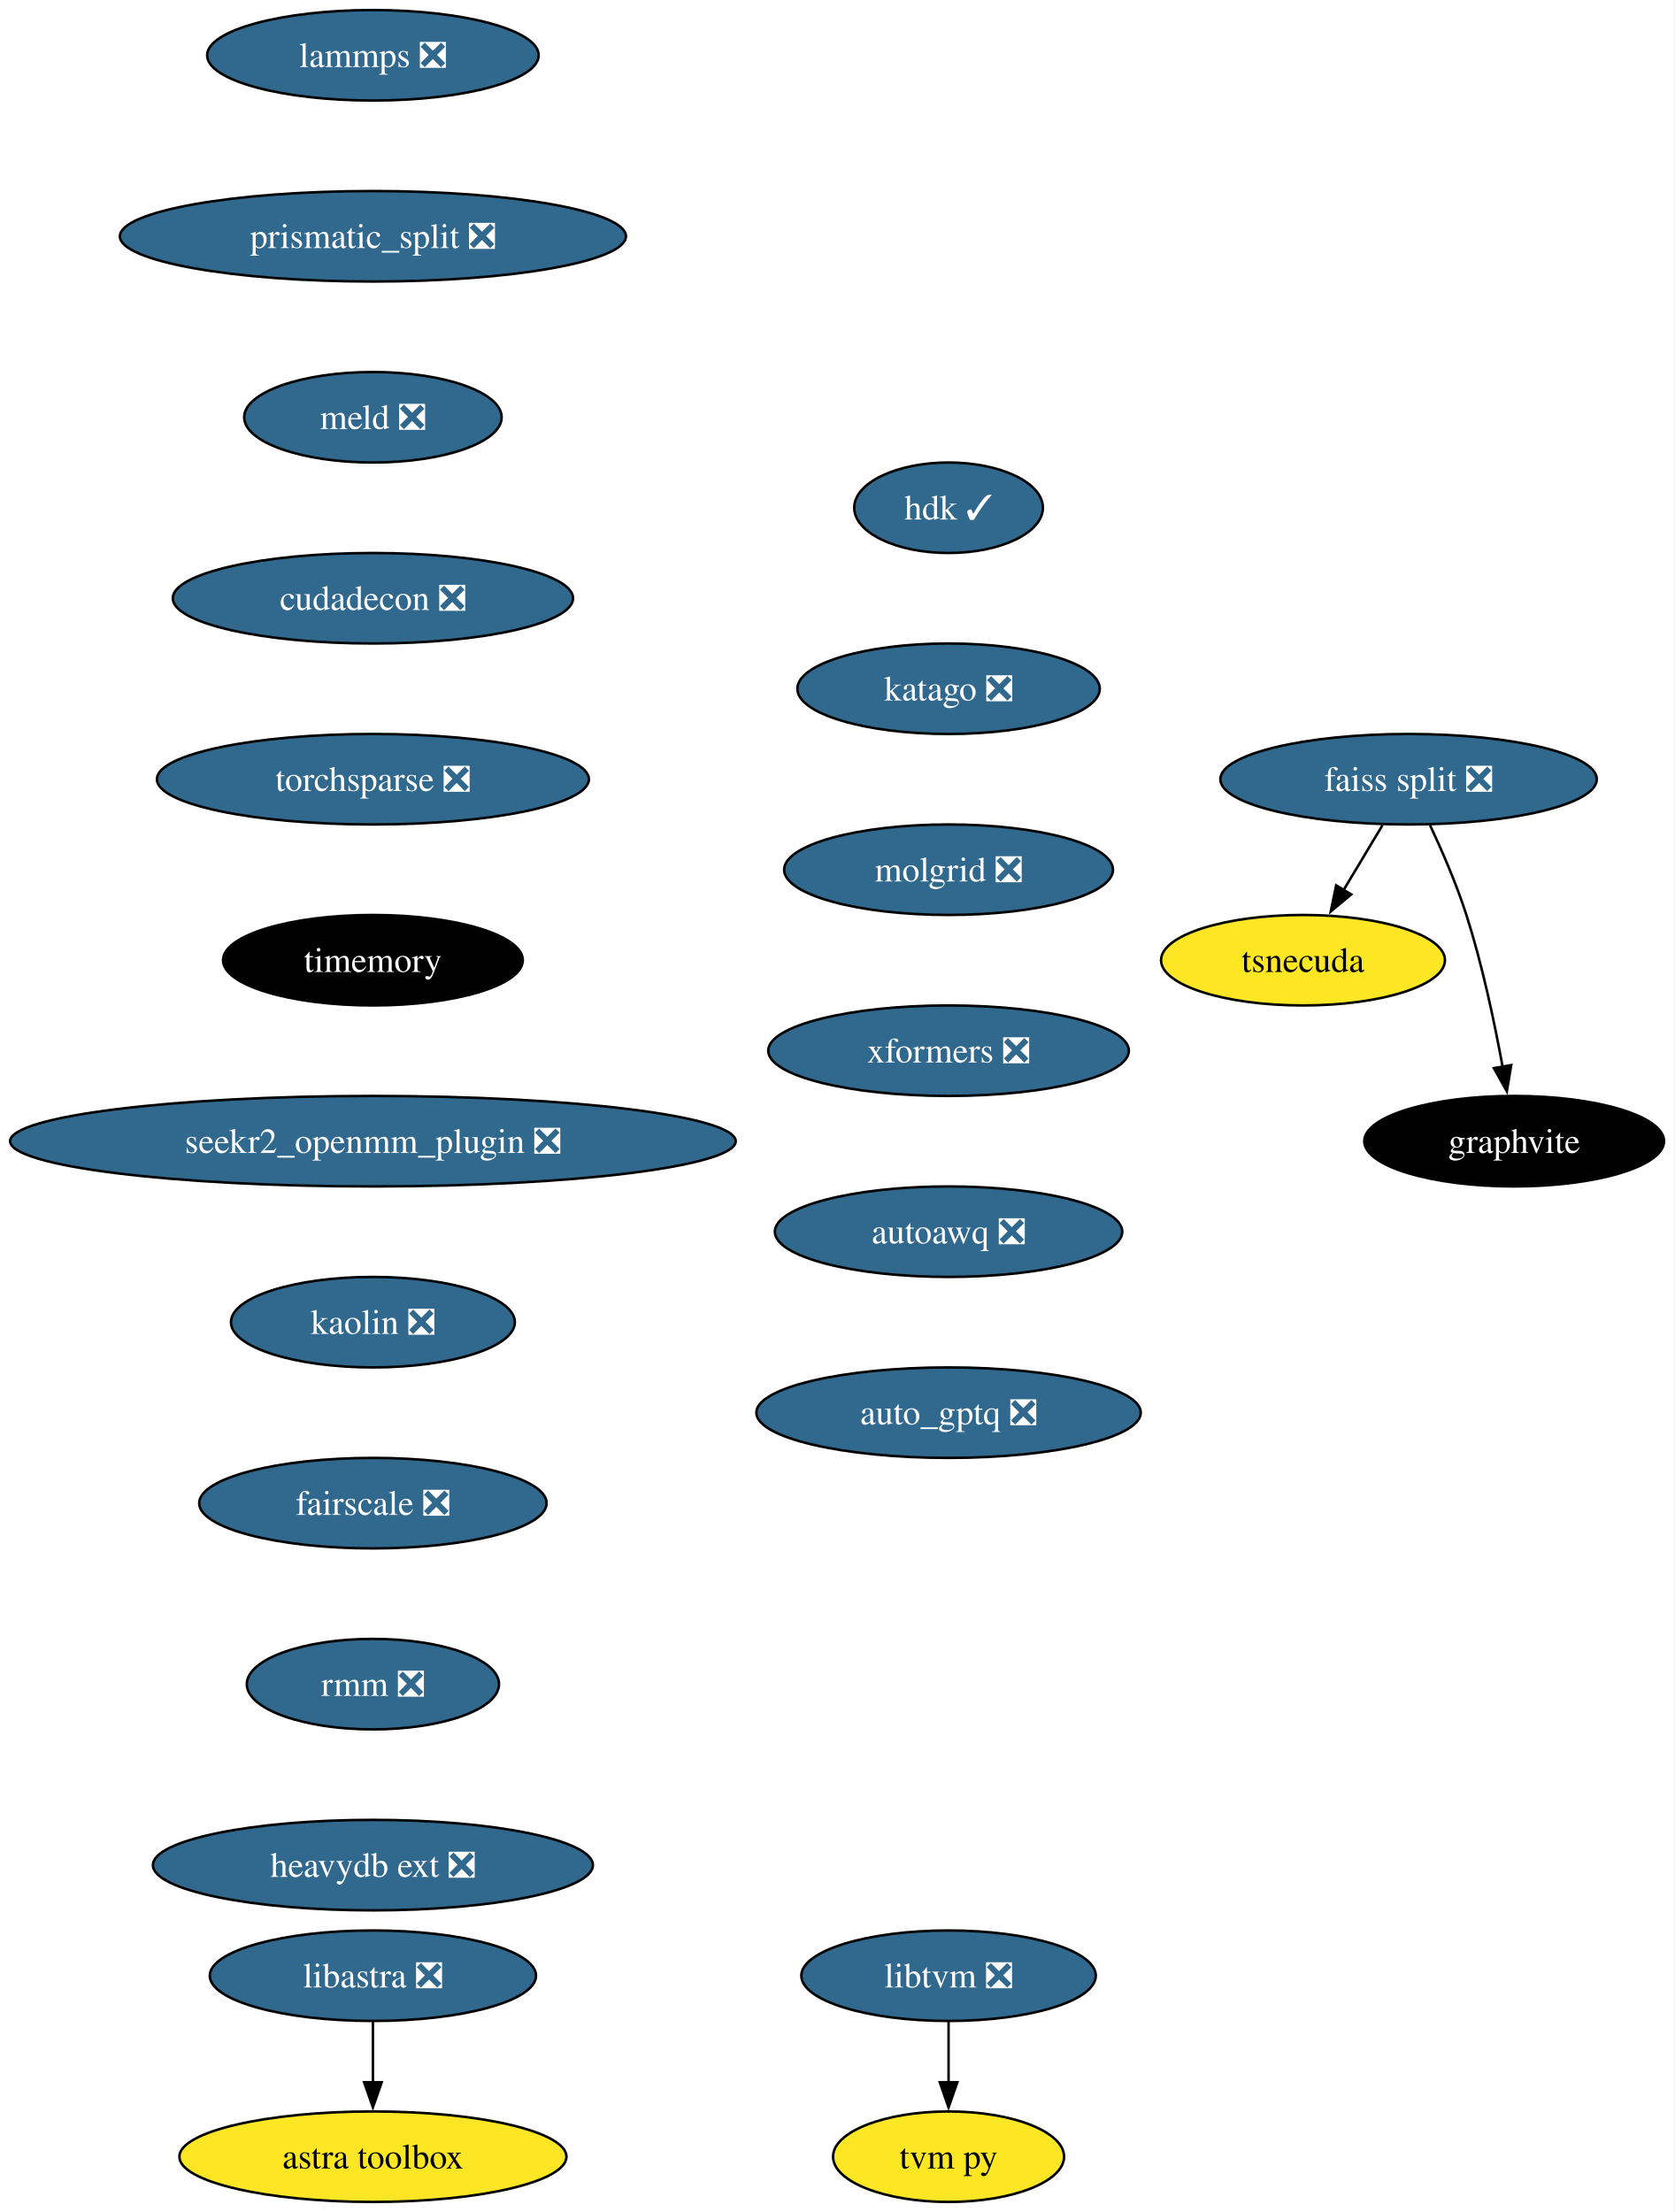
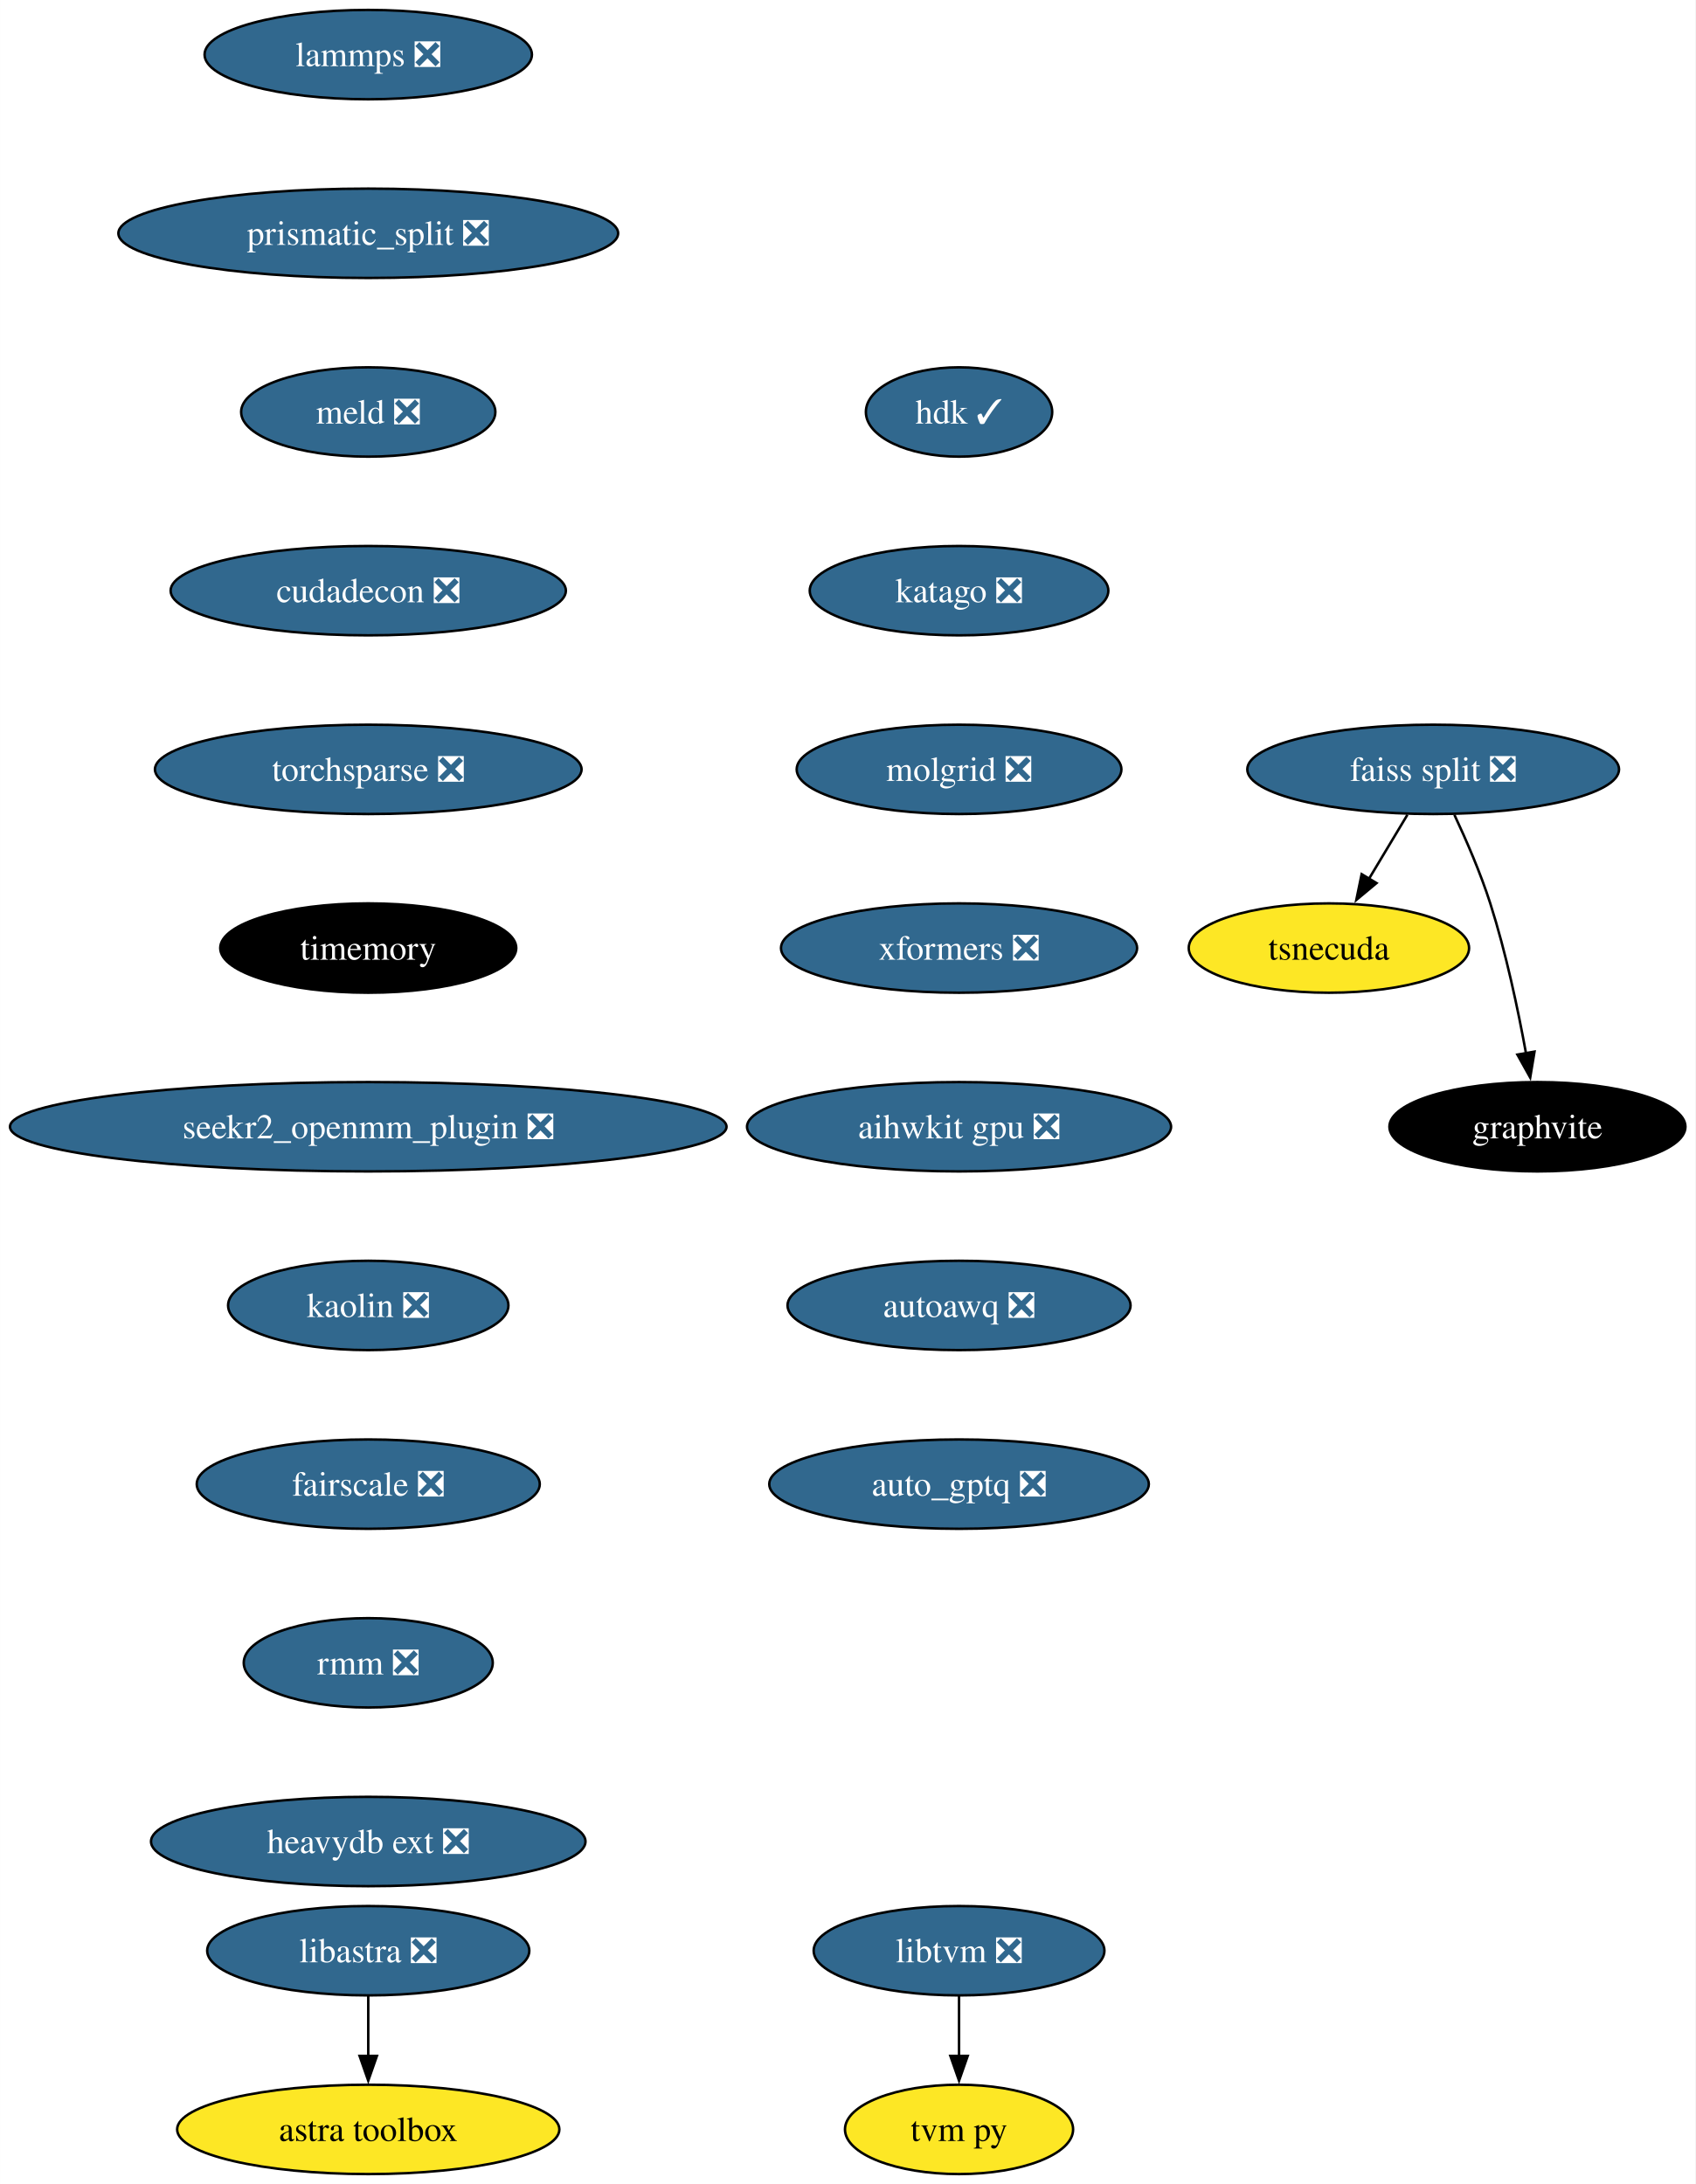
- <svg xmlns="http://www.w3.org/2000/svg" xmlns:xlink="http://www.w3.org/1999/xlink" width="666pt" height="880pt" viewBox="0.00 0.00 665.96 880.00">
+ <svg xmlns="http://www.w3.org/2000/svg" xmlns:xlink="http://www.w3.org/1999/xlink" width="683pt" height="880pt" viewBox="0.00 0.00 682.96 880.00">
  <g id="graph0" class="graph" transform="scale(1 1) rotate(0) translate(4 876)">
-     <polygon fill="white" stroke="none" points="-4,4 -4,-876 661.96,-876 661.96,4 -4,4" />
+     <polygon fill="white" stroke="none" points="-4,4 -4,-876 678.96,-876 678.96,4 -4,4" />
    <g id="node1" class="node">
      <g id="a_node1">
        <a xlink:href="https://github.com/conda-forge/lammps-feedstock/pull/188" xlink:title="lammps ❎">
          <ellipse fill="#31688e" stroke="black" cx="144.33" cy="-854" rx="65.94" ry="18" />
          <text text-anchor="middle" x="144.33" y="-849.33" font-family="Times,serif" font-size="14.00" fill="white">lammps ❎</text>
        </a>
      </g>
    </g>
    <g id="node2" class="node">
      <g id="a_node2">
        <a xlink:href="https://github.com/conda-forge/prismatic_split-feedstock/pull/54" xlink:title="prismatic_split ❎">
          <ellipse fill="#31688e" stroke="black" cx="144.33" cy="-782" rx="100.66" ry="18" />
          <text text-anchor="middle" x="144.33" y="-777.33" font-family="Times,serif" font-size="14.00" fill="white">prismatic_split ❎</text>
        </a>
      </g>
    </g>
    <g id="node3" class="node">
      <g id="a_node3">
        <a xlink:href="https://github.com/conda-forge/meld-feedstock/pull/23" xlink:title="meld ❎">
          <ellipse fill="#31688e" stroke="black" cx="144.33" cy="-710" rx="51.21" ry="18" />
          <text text-anchor="middle" x="144.33" y="-705.33" font-family="Times,serif" font-size="14.00" fill="white">meld ❎</text>
        </a>
      </g>
    </g>
    <g id="node9" class="node">
      <g id="a_node9">
        <a xlink:href="https://github.com/conda-forge/cudadecon-feedstock/pull/27" xlink:title="cudadecon ❎">
          <ellipse fill="#31688e" stroke="black" cx="144.33" cy="-638" rx="79.62" ry="18" />
          <text text-anchor="middle" x="144.33" y="-633.33" font-family="Times,serif" font-size="14.00" fill="white">cudadecon ❎</text>
        </a>
      </g>
    </g>
    <g id="node4" class="node">
      <g id="a_node4">
        <a xlink:href="https://github.com/conda-forge/faiss-split-feedstock/pull/72" xlink:title="faiss split ❎">
-           <ellipse fill="#31688e" stroke="black" cx="556.33" cy="-566" rx="74.88" ry="18" />
-           <text text-anchor="middle" x="556.33" y="-561.33" font-family="Times,serif" font-size="14.00" fill="white">faiss split ❎</text>
+           <ellipse fill="#31688e" stroke="black" cx="573.33" cy="-566" rx="74.88" ry="18" />
+           <text text-anchor="middle" x="573.33" y="-561.33" font-family="Times,serif" font-size="14.00" fill="white">faiss split ❎</text>
        </a>
      </g>
    </g>
    <g id="node5" class="node">
      <g id="a_node5">
        <a xlink:href="https://github.com/conda-forge/tsnecuda-feedstock" xlink:title="tsnecuda">
-           <ellipse fill="#fde725" stroke="black" cx="514.33" cy="-494" rx="56.47" ry="18" />
-           <text text-anchor="middle" x="514.33" y="-489.32" font-family="Times,serif" font-size="14.00">tsnecuda</text>
+           <ellipse fill="#fde725" stroke="black" cx="531.33" cy="-494" rx="56.47" ry="18" />
+           <text text-anchor="middle" x="531.33" y="-489.32" font-family="Times,serif" font-size="14.00">tsnecuda</text>
        </a>
      </g>
    </g>
    <g id="edge3" class="edge">
-       <path fill="none" stroke="black" d="M545.95,-547.7C541.27,-539.9 535.64,-530.51 530.43,-521.83" />
-       <polygon fill="black" stroke="black" points="533.52,-520.18 525.37,-513.4 527.52,-523.78 533.52,-520.18" />
+       <path fill="none" stroke="black" d="M562.95,-547.7C558.27,-539.9 552.64,-530.51 547.43,-521.83" />
+       <polygon fill="black" stroke="black" points="550.52,-520.18 542.37,-513.4 544.52,-523.78 550.52,-520.18" />
    </g>
    <g id="node6" class="node">
      <g id="a_node6">
        <a xlink:href="https://github.com/conda-forge/graphvite-feedstock" xlink:title="graphvite">
-           <ellipse fill="#000000" stroke="black" cx="598.33" cy="-422" rx="59.63" ry="18" />
-           <text text-anchor="middle" x="598.33" y="-417.32" font-family="Times,serif" font-size="14.00" fill="white">graphvite</text>
+           <ellipse fill="#000000" stroke="black" cx="615.33" cy="-422" rx="59.63" ry="18" />
+           <text text-anchor="middle" x="615.33" y="-417.32" font-family="Times,serif" font-size="14.00" fill="white">graphvite</text>
        </a>
      </g>
    </g>
    <g id="edge4" class="edge">
-       <path fill="none" stroke="black" d="M564.89,-547.67C569.67,-537.48 575.42,-524.23 579.33,-512 585.67,-492.19 590.52,-469.23 593.73,-451.59" />
-       <polygon fill="black" stroke="black" points="597.16,-452.27 595.42,-441.82 590.26,-451.07 597.16,-452.27" />
+       <path fill="none" stroke="black" d="M581.89,-547.67C586.67,-537.48 592.42,-524.23 596.33,-512 602.67,-492.19 607.52,-469.23 610.73,-451.59" />
+       <polygon fill="black" stroke="black" points="614.16,-452.27 612.42,-441.82 607.26,-451.07 614.16,-452.27" />
    </g>
    <g id="node7" class="node">
      <g id="a_node7">
        <a xlink:href="https://github.com/conda-forge/libtvm-feedstock/pull/40" xlink:title="libtvm ❎">
-           <ellipse fill="#31688e" stroke="black" cx="373.33" cy="-90" rx="58.57" ry="18" />
-           <text text-anchor="middle" x="373.33" y="-85.33" font-family="Times,serif" font-size="14.00" fill="white">libtvm ❎</text>
+           <ellipse fill="#31688e" stroke="black" cx="382.33" cy="-90" rx="58.57" ry="18" />
+           <text text-anchor="middle" x="382.33" y="-85.33" font-family="Times,serif" font-size="14.00" fill="white">libtvm ❎</text>
        </a>
      </g>
    </g>
    <g id="node8" class="node">
      <g id="a_node8">
        <a xlink:href="https://github.com/conda-forge/tvm-py-feedstock" xlink:title="tvm py">
-           <ellipse fill="#fde725" stroke="black" cx="373.33" cy="-18" rx="45.95" ry="18" />
-           <text text-anchor="middle" x="373.33" y="-13.32" font-family="Times,serif" font-size="14.00">tvm py</text>
+           <ellipse fill="#fde725" stroke="black" cx="382.33" cy="-18" rx="45.95" ry="18" />
+           <text text-anchor="middle" x="382.33" y="-13.32" font-family="Times,serif" font-size="14.00">tvm py</text>
        </a>
      </g>
    </g>
    <g id="edge5" class="edge">
-       <path fill="none" stroke="black" d="M373.33,-71.7C373.33,-64.41 373.33,-55.73 373.33,-47.54" />
-       <polygon fill="black" stroke="black" points="376.83,-47.62 373.33,-37.62 369.83,-47.62 376.83,-47.62" />
+       <path fill="none" stroke="black" d="M382.33,-71.7C382.33,-64.41 382.33,-55.73 382.33,-47.54" />
+       <polygon fill="black" stroke="black" points="385.83,-47.62 382.33,-37.62 378.83,-47.62 385.83,-47.62" />
    </g>
    <g id="node10" class="node">
      <g id="a_node10">
        <a xlink:href="https://github.com/conda-forge/torchsparse-feedstock/pull/30" xlink:title="torchsparse ❎">
          <ellipse fill="#31688e" stroke="black" cx="144.33" cy="-566" rx="85.93" ry="18" />
          <text text-anchor="middle" x="144.33" y="-561.33" font-family="Times,serif" font-size="14.00" fill="white">torchsparse ❎</text>
        </a>
      </g>
    </g>
    <g id="node11" class="node">
      <g id="a_node11">
        <a xlink:href="https://github.com/conda-forge/timemory-feedstock" xlink:title="timemory">
          <ellipse fill="#000000" stroke="black" cx="144.33" cy="-494" rx="59.63" ry="18" />
          <text text-anchor="middle" x="144.33" y="-489.32" font-family="Times,serif" font-size="14.00" fill="white">timemory</text>
        </a>
      </g>
    </g>
    <g id="node14" class="node">
      <g id="a_node14">
        <a xlink:href="https://github.com/conda-forge/seekr2_openmm_plugin-feedstock/pull/17" xlink:title="seekr2_openmm_plugin ❎">
          <ellipse fill="#31688e" stroke="black" cx="144.33" cy="-422" rx="144.33" ry="18" />
          <text text-anchor="middle" x="144.33" y="-417.32" font-family="Times,serif" font-size="14.00" fill="white">seekr2_openmm_plugin ❎</text>
        </a>
      </g>
    </g>
    <g id="node12" class="node">
      <g id="a_node12">
        <a xlink:href="https://github.com/conda-forge/libastra-feedstock/pull/24" xlink:title="libastra ❎">
          <ellipse fill="#31688e" stroke="black" cx="144.33" cy="-90" rx="64.89" ry="18" />
          <text text-anchor="middle" x="144.33" y="-85.33" font-family="Times,serif" font-size="14.00" fill="white">libastra ❎</text>
        </a>
      </g>
    </g>
    <g id="node13" class="node">
      <g id="a_node13">
        <a xlink:href="https://github.com/conda-forge/astra-toolbox-feedstock" xlink:title="astra toolbox">
          <ellipse fill="#fde725" stroke="black" cx="144.33" cy="-18" rx="76.99" ry="18" />
          <text text-anchor="middle" x="144.33" y="-13.32" font-family="Times,serif" font-size="14.00">astra toolbox</text>
        </a>
      </g>
    </g>
    <g id="edge9" class="edge">
      <path fill="none" stroke="black" d="M144.33,-71.7C144.33,-64.41 144.33,-55.73 144.33,-47.54" />
      <polygon fill="black" stroke="black" points="147.83,-47.62 144.33,-37.62 140.83,-47.62 147.83,-47.62" />
    </g>
    <g id="node15" class="node">
      <g id="a_node15">
        <a xlink:href="https://github.com/conda-forge/kaolin-feedstock/pull/21" xlink:title="kaolin ❎">
          <ellipse fill="#31688e" stroke="black" cx="144.33" cy="-350" rx="56.47" ry="18" />
          <text text-anchor="middle" x="144.33" y="-345.32" font-family="Times,serif" font-size="14.00" fill="white">kaolin ❎</text>
        </a>
      </g>
    </g>
    <g id="node16" class="node">
      <g id="a_node16">
        <a xlink:href="https://github.com/conda-forge/fairscale-feedstock/pull/32" xlink:title="fairscale ❎">
          <ellipse fill="#31688e" stroke="black" cx="144.33" cy="-278" rx="69.1" ry="18" />
          <text text-anchor="middle" x="144.33" y="-273.32" font-family="Times,serif" font-size="14.00" fill="white">fairscale ❎</text>
        </a>
      </g>
    </g>
    <g id="node17" class="node">
      <g id="a_node17">
        <a xlink:href="https://github.com/conda-forge/rmm-feedstock/pull/29" xlink:title="rmm ❎">
          <ellipse fill="#31688e" stroke="black" cx="144.33" cy="-206" rx="50.16" ry="18" />
          <text text-anchor="middle" x="144.33" y="-201.33" font-family="Times,serif" font-size="14.00" fill="white">rmm ❎</text>
        </a>
      </g>
    </g>
    <g id="node18" class="node">
      <g id="a_node18">
        <a xlink:href="https://github.com/conda-forge/heavydb-ext-feedstock/pull/65" xlink:title="heavydb ext ❎">
          <ellipse fill="#31688e" stroke="black" cx="144.33" cy="-134" rx="87.51" ry="18" />
          <text text-anchor="middle" x="144.33" y="-129.32" font-family="Times,serif" font-size="14.00" fill="white">heavydb ext ❎</text>
        </a>
      </g>
    </g>
    <g id="node19" class="node">
      <g id="a_node19">
        <a xlink:href="https://github.com/conda-forge/hdk-feedstock/pull/56" xlink:title="hdk ✓">
-           <ellipse fill="#31688e" stroke="black" cx="373.33" cy="-674" rx="37.53" ry="18" />
-           <text text-anchor="middle" x="373.33" y="-669.33" font-family="Times,serif" font-size="14.00" fill="white">hdk ✓</text>
+           <ellipse fill="#31688e" stroke="black" cx="382.33" cy="-710" rx="37.53" ry="18" />
+           <text text-anchor="middle" x="382.33" y="-705.33" font-family="Times,serif" font-size="14.00" fill="white">hdk ✓</text>
        </a>
      </g>
    </g>
    <g id="node20" class="node">
      <g id="a_node20">
        <a xlink:href="https://github.com/conda-forge/katago-feedstock/pull/9" xlink:title="katago ❎">
-           <ellipse fill="#31688e" stroke="black" cx="373.33" cy="-602" rx="60.15" ry="18" />
-           <text text-anchor="middle" x="373.33" y="-597.33" font-family="Times,serif" font-size="14.00" fill="white">katago ❎</text>
+           <ellipse fill="#31688e" stroke="black" cx="382.33" cy="-638" rx="60.15" ry="18" />
+           <text text-anchor="middle" x="382.33" y="-633.33" font-family="Times,serif" font-size="14.00" fill="white">katago ❎</text>
        </a>
      </g>
    </g>
    <g id="node21" class="node">
      <g id="a_node21">
        <a xlink:href="https://github.com/conda-forge/molgrid-feedstock/pull/11" xlink:title="molgrid ❎">
-           <ellipse fill="#31688e" stroke="black" cx="373.33" cy="-530" rx="65.41" ry="18" />
-           <text text-anchor="middle" x="373.33" y="-525.33" font-family="Times,serif" font-size="14.00" fill="white">molgrid ❎</text>
+           <ellipse fill="#31688e" stroke="black" cx="382.33" cy="-566" rx="65.41" ry="18" />
+           <text text-anchor="middle" x="382.33" y="-561.33" font-family="Times,serif" font-size="14.00" fill="white">molgrid ❎</text>
        </a>
      </g>
    </g>
    <g id="node22" class="node">
      <g id="a_node22">
        <a xlink:href="https://github.com/conda-forge/xformers-feedstock/pull/21" xlink:title="xformers ❎">
-           <ellipse fill="#31688e" stroke="black" cx="373.33" cy="-458" rx="71.73" ry="18" />
-           <text text-anchor="middle" x="373.33" y="-453.32" font-family="Times,serif" font-size="14.00" fill="white">xformers ❎</text>
+           <ellipse fill="#31688e" stroke="black" cx="382.33" cy="-494" rx="71.73" ry="18" />
+           <text text-anchor="middle" x="382.33" y="-489.32" font-family="Times,serif" font-size="14.00" fill="white">xformers ❎</text>
        </a>
      </g>
    </g>
    <g id="node23" class="node">
      <g id="a_node23">
-         <a xlink:href="https://github.com/conda-forge/autoawq-feedstock/pull/2" xlink:title="autoawq ❎">
-           <ellipse fill="#31688e" stroke="black" cx="373.33" cy="-386" rx="69.1" ry="18" />
-           <text text-anchor="middle" x="373.33" y="-381.32" font-family="Times,serif" font-size="14.00" fill="white">autoawq ❎</text>
+         <a xlink:href="https://github.com/conda-forge/aihwkit-gpu-feedstock/pull/9" xlink:title="aihwkit gpu ❎">
+           <ellipse fill="#31688e" stroke="black" cx="382.33" cy="-422" rx="85.41" ry="18" />
+           <text text-anchor="middle" x="382.33" y="-417.32" font-family="Times,serif" font-size="14.00" fill="white">aihwkit gpu ❎</text>
        </a>
      </g>
    </g>
    <g id="node24" class="node">
      <g id="a_node24">
+         <a xlink:href="https://github.com/conda-forge/autoawq-feedstock/pull/2" xlink:title="autoawq ❎">
+           <ellipse fill="#31688e" stroke="black" cx="382.33" cy="-350" rx="69.1" ry="18" />
+           <text text-anchor="middle" x="382.33" y="-345.32" font-family="Times,serif" font-size="14.00" fill="white">autoawq ❎</text>
+         </a>
+       </g>
+     </g>
+     <g id="node25" class="node">
+       <g id="a_node25">
        <a xlink:href="https://github.com/conda-forge/auto_gptq-feedstock/pull/1" xlink:title="auto_gptq ❎">
-           <ellipse fill="#31688e" stroke="black" cx="373.33" cy="-314" rx="76.46" ry="18" />
-           <text text-anchor="middle" x="373.33" y="-309.32" font-family="Times,serif" font-size="14.00" fill="white">auto_gptq ❎</text>
+           <ellipse fill="#31688e" stroke="black" cx="382.33" cy="-278" rx="76.46" ry="18" />
+           <text text-anchor="middle" x="382.33" y="-273.32" font-family="Times,serif" font-size="14.00" fill="white">auto_gptq ❎</text>
        </a>
      </g>
    </g>
  </g>
</svg>
